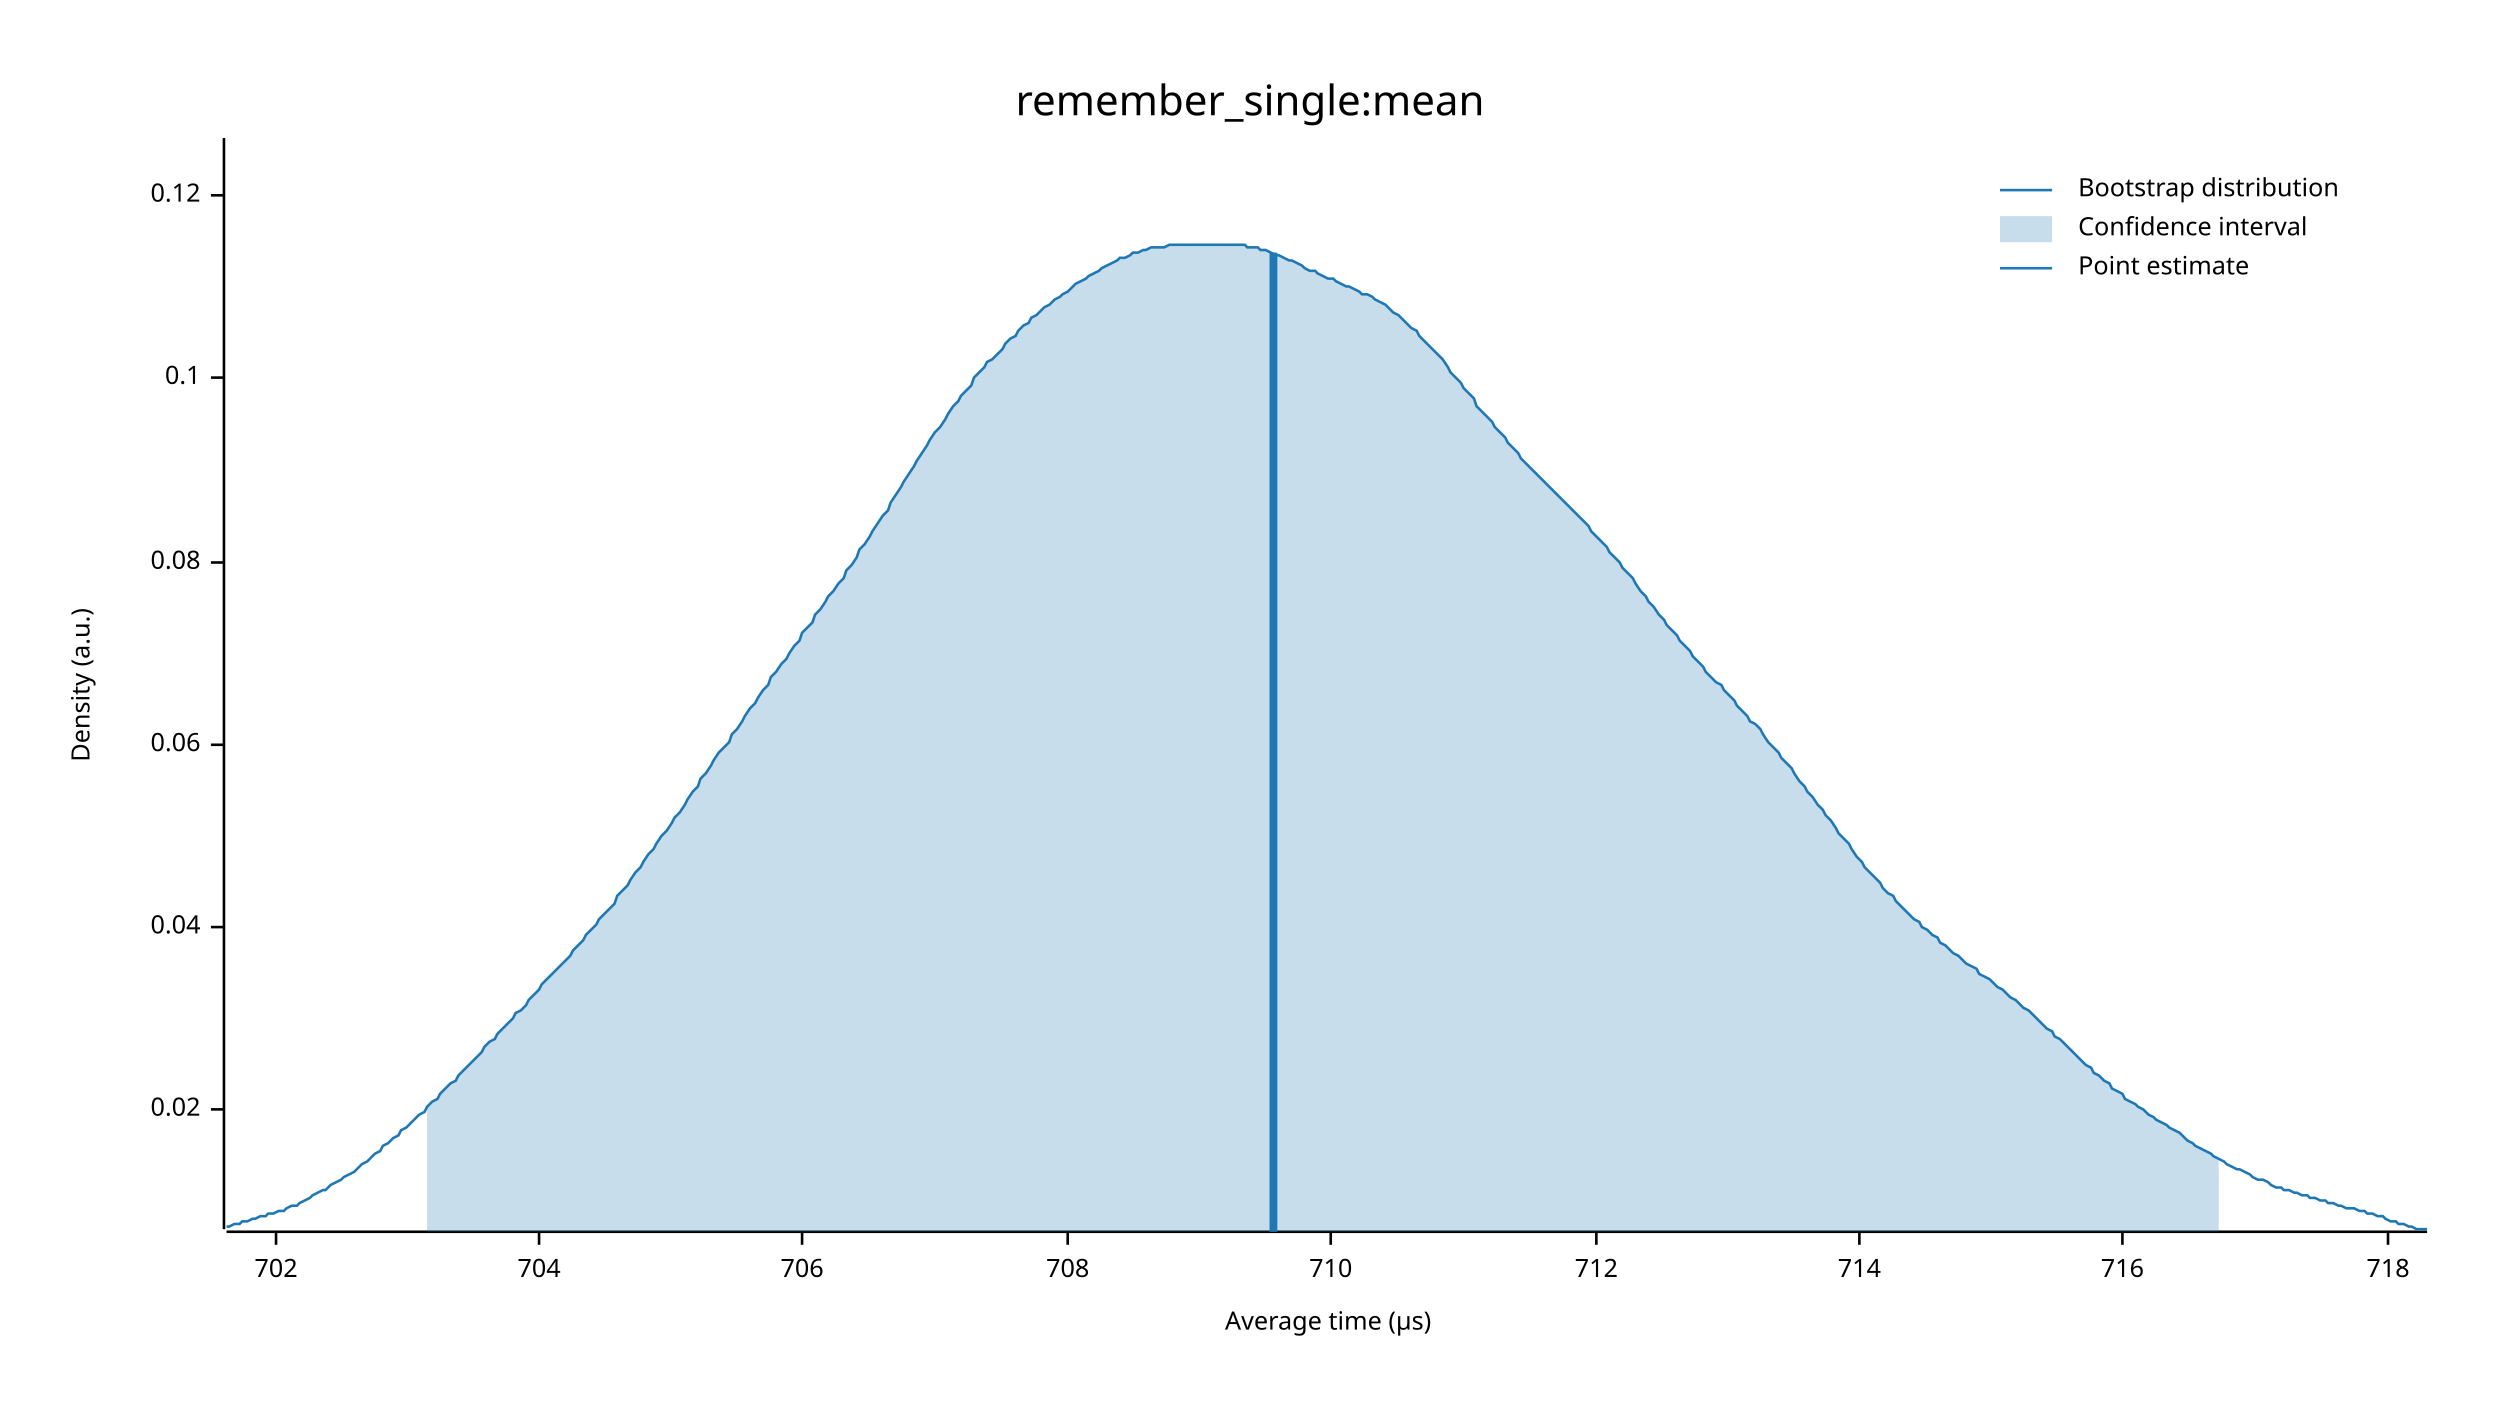
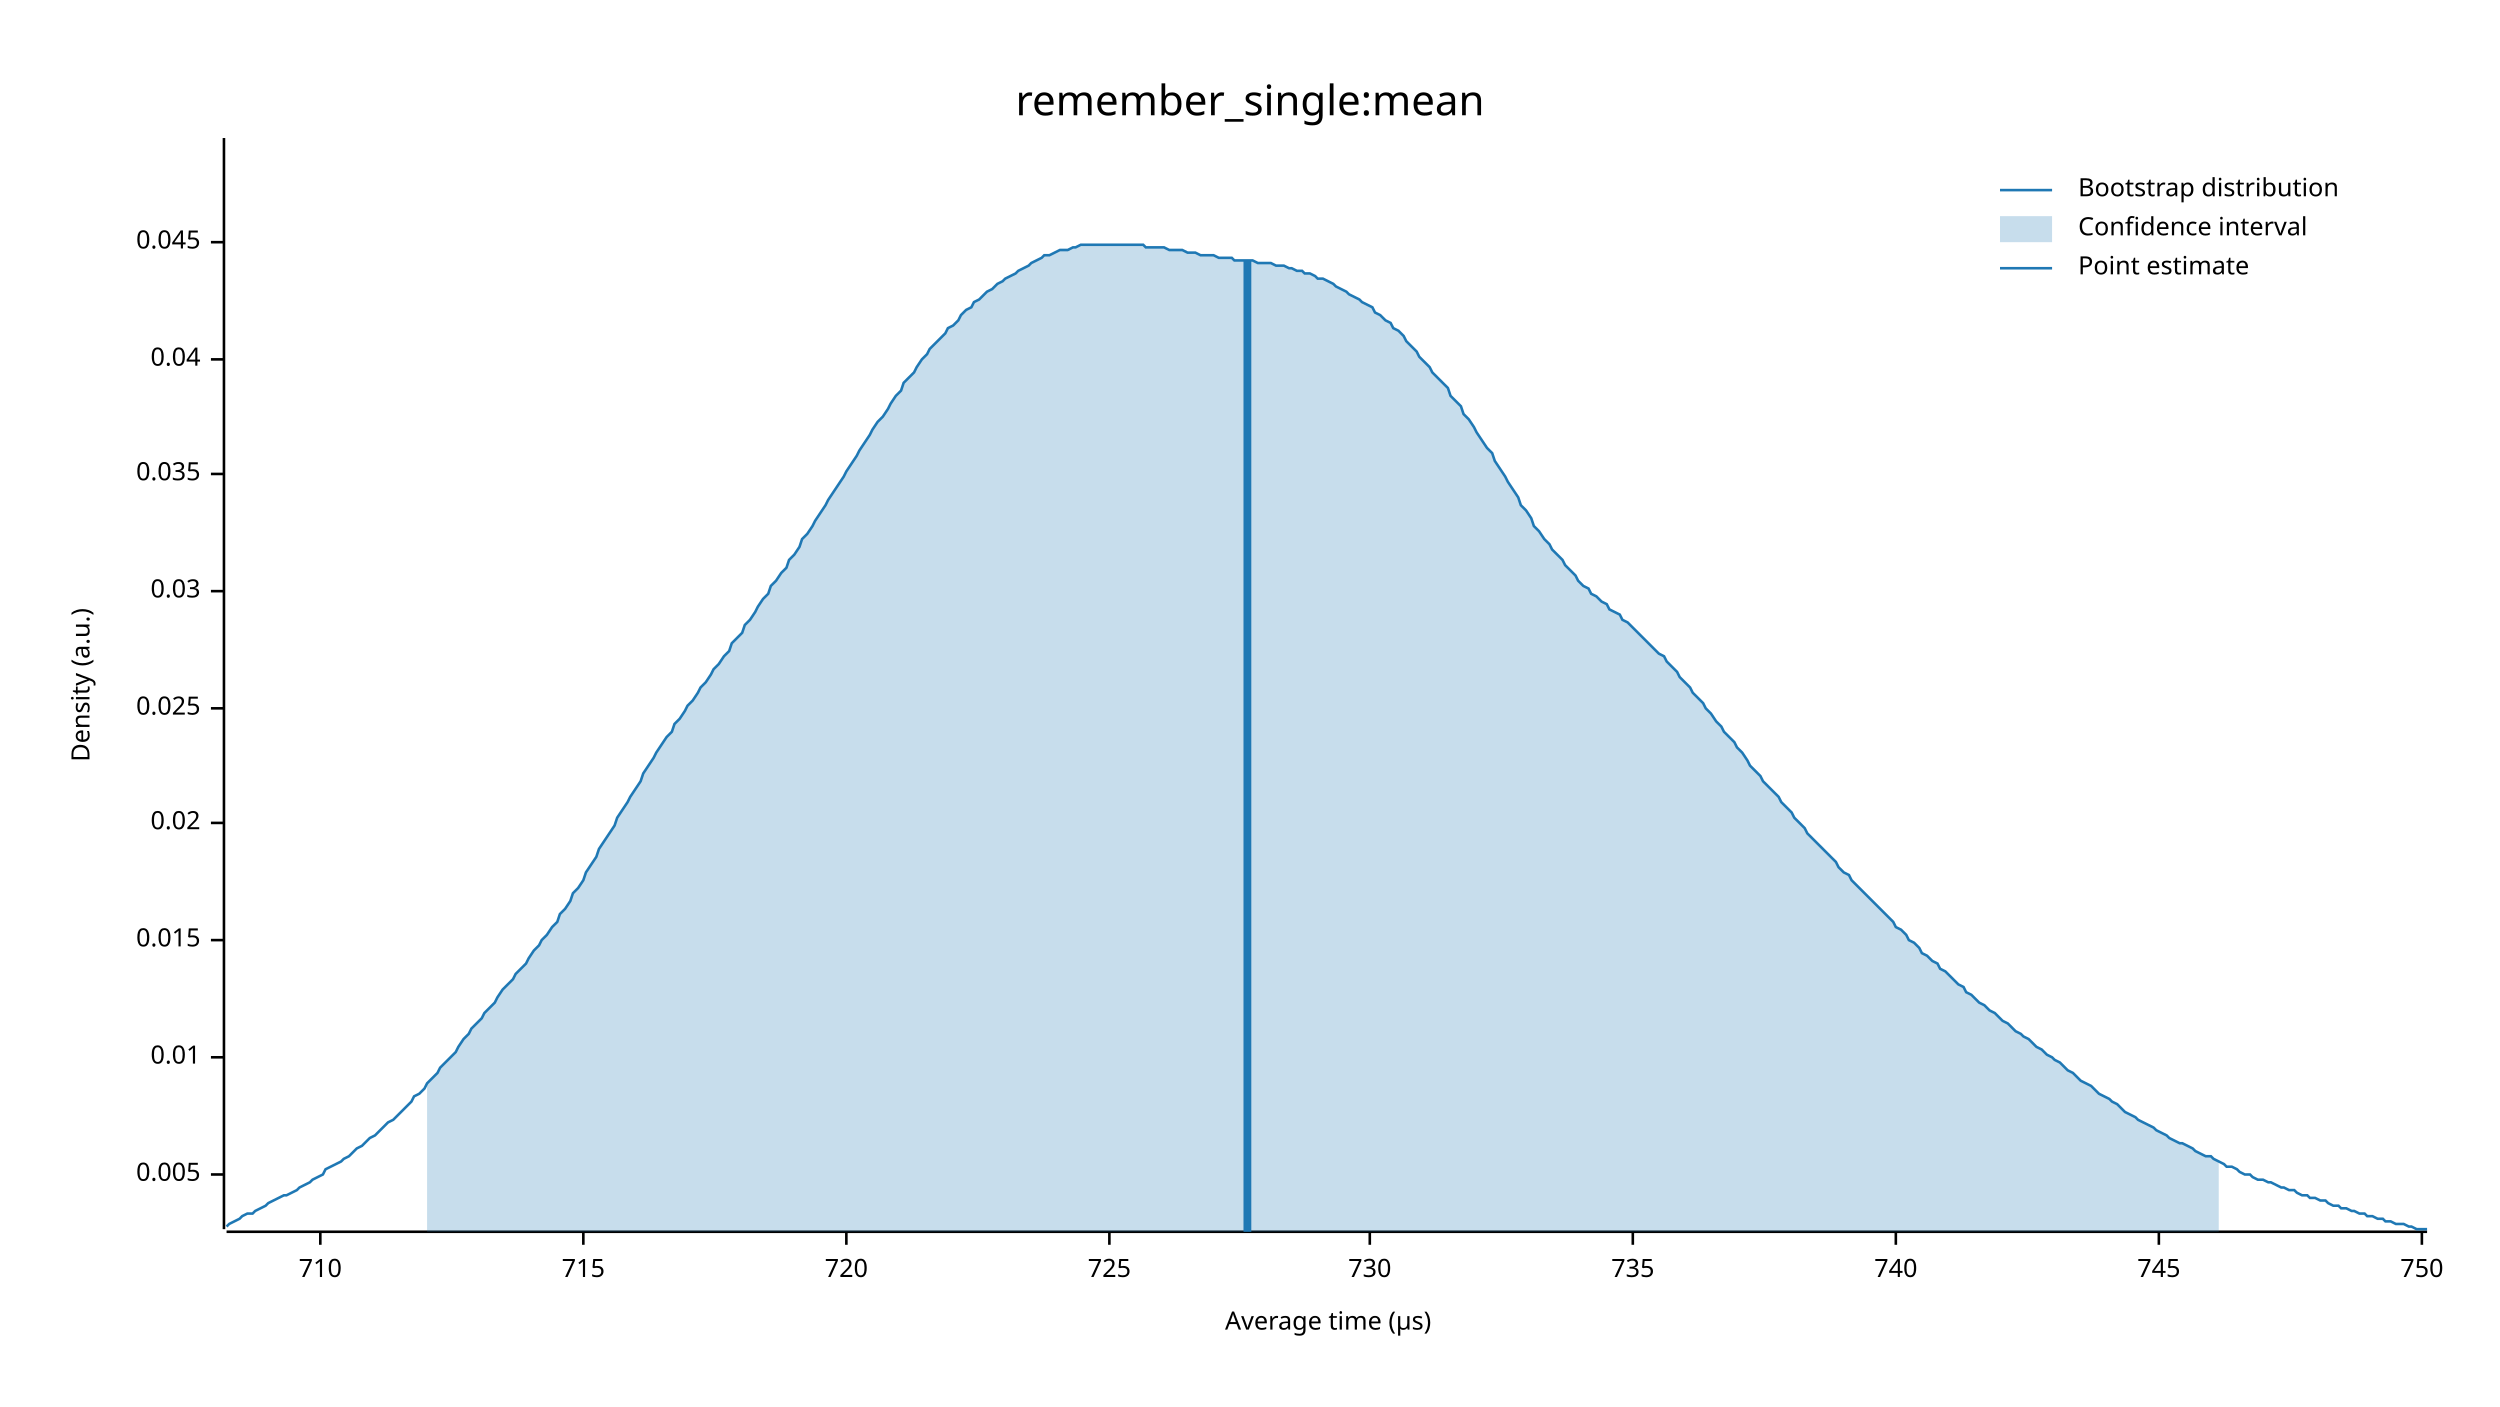
<svg xmlns="http://www.w3.org/2000/svg" width="960" height="540" viewBox="0 0 960 540">
  <text x="480" y="32" dy="0.76em" text-anchor="middle" font-family="sans-serif" font-size="16.129" opacity="1" fill="#000000">
remember_single:mean
</text>
  <text x="27" y="263" dy="0.76em" text-anchor="middle" font-family="sans-serif" font-size="9.677" opacity="1" fill="#000000" transform="rotate(270, 27, 263)">
Density (a.u.)
</text>
  <text x="510" y="513" dy="-0.5ex" text-anchor="middle" font-family="sans-serif" font-size="9.677" opacity="1" fill="#000000">
Average time (µs)
</text>
  <polyline fill="none" opacity="1" stroke="#000000" stroke-width="1" points="86,53 86,472 " />
-   <text x="77" y="426" dy="0.5ex" text-anchor="end" font-family="sans-serif" font-size="9.677" opacity="1" fill="#000000">
+   <text x="77" y="451" dy="0.5ex" text-anchor="end" font-family="sans-serif" font-size="9.677" opacity="1" fill="#000000">
+ 0.005
+ </text>
+   <polyline fill="none" opacity="1" stroke="#000000" stroke-width="1" points="81,451 86,451 " />
+   <text x="77" y="406" dy="0.5ex" text-anchor="end" font-family="sans-serif" font-size="9.677" opacity="1" fill="#000000">
+ 0.01
+ </text>
+   <polyline fill="none" opacity="1" stroke="#000000" stroke-width="1" points="81,406 86,406 " />
+   <text x="77" y="361" dy="0.5ex" text-anchor="end" font-family="sans-serif" font-size="9.677" opacity="1" fill="#000000">
+ 0.015
+ </text>
+   <polyline fill="none" opacity="1" stroke="#000000" stroke-width="1" points="81,361 86,361 " />
+   <text x="77" y="316" dy="0.5ex" text-anchor="end" font-family="sans-serif" font-size="9.677" opacity="1" fill="#000000">
0.02
</text>
-   <polyline fill="none" opacity="1" stroke="#000000" stroke-width="1" points="81,426 86,426 " />
-   <text x="77" y="356" dy="0.5ex" text-anchor="end" font-family="sans-serif" font-size="9.677" opacity="1" fill="#000000">
+   <polyline fill="none" opacity="1" stroke="#000000" stroke-width="1" points="81,316 86,316 " />
+   <text x="77" y="272" dy="0.5ex" text-anchor="end" font-family="sans-serif" font-size="9.677" opacity="1" fill="#000000">
+ 0.025
+ </text>
+   <polyline fill="none" opacity="1" stroke="#000000" stroke-width="1" points="81,272 86,272 " />
+   <text x="77" y="227" dy="0.5ex" text-anchor="end" font-family="sans-serif" font-size="9.677" opacity="1" fill="#000000">
+ 0.03
+ </text>
+   <polyline fill="none" opacity="1" stroke="#000000" stroke-width="1" points="81,227 86,227 " />
+   <text x="77" y="182" dy="0.5ex" text-anchor="end" font-family="sans-serif" font-size="9.677" opacity="1" fill="#000000">
+ 0.035
+ </text>
+   <polyline fill="none" opacity="1" stroke="#000000" stroke-width="1" points="81,182 86,182 " />
+   <text x="77" y="138" dy="0.5ex" text-anchor="end" font-family="sans-serif" font-size="9.677" opacity="1" fill="#000000">
0.04
</text>
-   <polyline fill="none" opacity="1" stroke="#000000" stroke-width="1" points="81,356 86,356 " />
-   <text x="77" y="286" dy="0.5ex" text-anchor="end" font-family="sans-serif" font-size="9.677" opacity="1" fill="#000000">
- 0.06
+   <polyline fill="none" opacity="1" stroke="#000000" stroke-width="1" points="81,138 86,138 " />
+   <text x="77" y="93" dy="0.5ex" text-anchor="end" font-family="sans-serif" font-size="9.677" opacity="1" fill="#000000">
+ 0.045
</text>
-   <polyline fill="none" opacity="1" stroke="#000000" stroke-width="1" points="81,286 86,286 " />
-   <text x="77" y="216" dy="0.5ex" text-anchor="end" font-family="sans-serif" font-size="9.677" opacity="1" fill="#000000">
- 0.08
- </text>
-   <polyline fill="none" opacity="1" stroke="#000000" stroke-width="1" points="81,216 86,216 " />
-   <text x="77" y="145" dy="0.5ex" text-anchor="end" font-family="sans-serif" font-size="9.677" opacity="1" fill="#000000">
- 0.1
- </text>
-   <polyline fill="none" opacity="1" stroke="#000000" stroke-width="1" points="81,145 86,145 " />
-   <text x="77" y="75" dy="0.5ex" text-anchor="end" font-family="sans-serif" font-size="9.677" opacity="1" fill="#000000">
- 0.12
- </text>
-   <polyline fill="none" opacity="1" stroke="#000000" stroke-width="1" points="81,75 86,75 " />
+   <polyline fill="none" opacity="1" stroke="#000000" stroke-width="1" points="81,93 86,93 " />
  <polyline fill="none" opacity="1" stroke="#000000" stroke-width="1" points="87,473 932,473 " />
-   <text x="106" y="483" dy="0.76em" text-anchor="middle" font-family="sans-serif" font-size="9.677" opacity="1" fill="#000000">
- 702
- </text>
-   <polyline fill="none" opacity="1" stroke="#000000" stroke-width="1" points="106,473 106,478 " />
-   <text x="207" y="483" dy="0.76em" text-anchor="middle" font-family="sans-serif" font-size="9.677" opacity="1" fill="#000000">
- 704
- </text>
-   <polyline fill="none" opacity="1" stroke="#000000" stroke-width="1" points="207,473 207,478 " />
-   <text x="308" y="483" dy="0.76em" text-anchor="middle" font-family="sans-serif" font-size="9.677" opacity="1" fill="#000000">
- 706
- </text>
-   <polyline fill="none" opacity="1" stroke="#000000" stroke-width="1" points="308,473 308,478 " />
-   <text x="410" y="483" dy="0.76em" text-anchor="middle" font-family="sans-serif" font-size="9.677" opacity="1" fill="#000000">
- 708
- </text>
-   <polyline fill="none" opacity="1" stroke="#000000" stroke-width="1" points="410,473 410,478 " />
-   <text x="511" y="483" dy="0.76em" text-anchor="middle" font-family="sans-serif" font-size="9.677" opacity="1" fill="#000000">
+   <text x="123" y="483" dy="0.76em" text-anchor="middle" font-family="sans-serif" font-size="9.677" opacity="1" fill="#000000">
710
</text>
-   <polyline fill="none" opacity="1" stroke="#000000" stroke-width="1" points="511,473 511,478 " />
-   <text x="613" y="483" dy="0.76em" text-anchor="middle" font-family="sans-serif" font-size="9.677" opacity="1" fill="#000000">
- 712
+   <polyline fill="none" opacity="1" stroke="#000000" stroke-width="1" points="123,473 123,478 " />
+   <text x="224" y="483" dy="0.76em" text-anchor="middle" font-family="sans-serif" font-size="9.677" opacity="1" fill="#000000">
+ 715
</text>
-   <polyline fill="none" opacity="1" stroke="#000000" stroke-width="1" points="613,473 613,478 " />
-   <text x="714" y="483" dy="0.76em" text-anchor="middle" font-family="sans-serif" font-size="9.677" opacity="1" fill="#000000">
- 714
+   <polyline fill="none" opacity="1" stroke="#000000" stroke-width="1" points="224,473 224,478 " />
+   <text x="325" y="483" dy="0.76em" text-anchor="middle" font-family="sans-serif" font-size="9.677" opacity="1" fill="#000000">
+ 720
</text>
-   <polyline fill="none" opacity="1" stroke="#000000" stroke-width="1" points="714,473 714,478 " />
-   <text x="815" y="483" dy="0.76em" text-anchor="middle" font-family="sans-serif" font-size="9.677" opacity="1" fill="#000000">
- 716
+   <polyline fill="none" opacity="1" stroke="#000000" stroke-width="1" points="325,473 325,478 " />
+   <text x="426" y="483" dy="0.76em" text-anchor="middle" font-family="sans-serif" font-size="9.677" opacity="1" fill="#000000">
+ 725
</text>
-   <polyline fill="none" opacity="1" stroke="#000000" stroke-width="1" points="815,473 815,478 " />
-   <text x="917" y="483" dy="0.76em" text-anchor="middle" font-family="sans-serif" font-size="9.677" opacity="1" fill="#000000">
- 718
+   <polyline fill="none" opacity="1" stroke="#000000" stroke-width="1" points="426,473 426,478 " />
+   <text x="526" y="483" dy="0.76em" text-anchor="middle" font-family="sans-serif" font-size="9.677" opacity="1" fill="#000000">
+ 730
</text>
-   <polyline fill="none" opacity="1" stroke="#000000" stroke-width="1" points="917,473 917,478 " />
-   <polyline fill="none" opacity="1" stroke="#1F78B4" stroke-width="1" points="87,471 88,471 90,470 92,470 93,469 95,469 97,468 98,468 100,467 102,467 103,466 105,466 107,465 109,465 110,464 112,463 114,463 115,462 117,461 119,460 120,459 122,458 124,457 125,457 127,455 129,454 131,453 132,452 134,451 136,450 137,449 139,447 141,446 142,445 144,443 146,442 147,440 149,439 151,437 153,436 154,434 156,433 158,431 159,430 161,428 163,427 164,425 166,423 168,422 169,420 171,418 173,416 175,415 176,413 178,411 180,409 181,408 183,406 185,404 186,402 188,400 190,399 191,397 193,395 195,393 197,391 198,389 200,388 202,386 203,384 205,382 207,380 208,378 210,376 212,374 214,372 215,371 217,369 219,367 220,365 222,363 224,361 225,359 227,357 229,355 230,353 232,351 234,349 236,347 237,344 239,342 241,340 242,338 244,335 246,333 247,331 249,328 251,326 252,324 254,321 256,319 258,316 259,314 261,312 263,309 264,307 266,304 268,302 269,299 271,297 273,294 274,292 276,289 278,287 280,285 281,282 283,280 285,277 286,275 288,272 290,270 291,268 293,265 295,263 296,260 298,258 300,255 302,253 303,251 305,248 307,246 308,243 310,241 312,239 313,236 315,234 317,231 318,229 320,227 322,224 324,222 325,219 327,217 329,214 330,211 332,209 334,206 335,204 337,201 339,198 341,196 342,193 344,190 346,187 347,185 349,182 351,179 352,177 354,174 356,171 357,169 359,166 361,164 363,161 364,159 366,156 368,154 369,152 371,150 373,148 374,145 376,143 378,141 379,139 381,138 383,136 385,134 386,132 388,130 390,129 391,127 393,125 395,124 396,122 398,121 400,119 401,118 403,117 405,115 407,114 408,113 410,112 412,110 413,109 415,108 417,107 418,106 420,105 422,104 423,103 425,102 427,101 429,100 430,99 432,99 434,98 435,97 437,97 439,96 440,96 442,95 444,95 445,95 447,95 449,94 451,94 452,94 454,94 456,94 457,94 459,94 461,94 462,94 464,94 466,94 468,94 469,94 471,94 473,94 474,94 476,94 478,94 479,95 481,95 483,95 484,96 486,96 488,97 490,98 491,98 493,99 495,100 496,100 498,101 500,102 501,103 503,104 505,104 506,105 508,106 510,107 512,107 513,108 515,109 517,110 518,110 520,111 522,112 523,113 525,113 527,114 528,115 530,116 532,117 534,119 535,120 537,121 539,123 540,124 542,126 544,127 545,129 547,131 549,133 550,134 552,136 554,138 556,141 557,143 559,145 561,147 562,149 564,151 566,153 567,156 569,158 571,160 573,162 574,164 576,166 578,168 579,170 581,172 583,174 584,176 586,178 588,180 589,181 591,183 593,185 595,187 596,188 598,190 600,192 601,193 603,195 605,197 606,198 608,200 610,202 611,204 613,206 615,208 617,210 618,212 620,214 622,216 623,218 625,220 627,222 628,224 630,227 632,229 633,231 635,233 637,236 639,238 640,240 642,242 644,244 645,246 647,248 649,250 650,252 652,254 654,256 655,258 657,260 659,262 661,263 662,265 664,267 666,269 667,271 669,273 671,275 672,277 674,278 676,280 677,282 679,285 681,287 683,289 684,291 686,293 688,295 689,297 691,300 693,302 694,304 696,306 698,309 700,311 701,313 703,315 705,318 706,320 708,322 710,324 711,326 713,329 715,331 716,333 718,335 720,337 722,339 723,341 725,343 727,344 728,346 730,348 732,350 733,351 735,353 737,354 738,356 740,357 742,359 744,360 745,362 747,363 749,365 750,366 752,367 754,369 755,370 757,371 759,372 760,374 762,375 764,376 766,378 767,379 769,380 771,382 772,383 774,384 776,386 777,387 779,388 781,390 782,391 784,393 786,395 788,396 789,398 791,399 793,401 794,402 796,404 798,406 799,407 801,409 803,410 804,412 806,413 808,415 810,416 811,418 813,419 815,420 816,422 818,423 820,424 821,425 823,426 825,428 827,429 828,430 830,431 832,432 833,433 835,434 837,435 838,436 840,438 842,439 843,440 845,441 847,442 849,443 850,444 852,445 854,446 855,447 857,448 859,449 860,449 862,450 864,451 865,452 867,453 869,453 871,454 872,455 874,456 876,456 877,457 879,457 881,458 882,458 884,459 886,459 887,460 889,460 891,461 893,461 894,462 896,462 898,463 899,463 901,464 903,464 904,464 906,465 908,465 909,466 911,466 913,467 915,467 916,468 918,469 920,469 921,470 923,470 925,471 926,471 928,472 930,472 932,472 " />
-   <polygon opacity="0.25" fill="#1F78B4" points="164,425 166,423 168,422 169,420 171,418 173,416 175,415 176,413 178,411 180,409 181,408 183,406 185,404 186,402 188,400 190,399 191,397 193,395 195,393 197,391 198,389 200,388 202,386 203,384 205,382 207,380 208,378 210,376 212,374 214,372 215,371 217,369 219,367 220,365 222,363 224,361 225,359 227,357 229,355 230,353 232,351 234,349 236,347 237,344 239,342 241,340 242,338 244,335 246,333 247,331 249,328 251,326 252,324 254,321 256,319 258,316 259,314 261,312 263,309 264,307 266,304 268,302 269,299 271,297 273,294 274,292 276,289 278,287 280,285 281,282 283,280 285,277 286,275 288,272 290,270 291,268 293,265 295,263 296,260 298,258 300,255 302,253 303,251 305,248 307,246 308,243 310,241 312,239 313,236 315,234 317,231 318,229 320,227 322,224 324,222 325,219 327,217 329,214 330,211 332,209 334,206 335,204 337,201 339,198 341,196 342,193 344,190 346,187 347,185 349,182 351,179 352,177 354,174 356,171 357,169 359,166 361,164 363,161 364,159 366,156 368,154 369,152 371,150 373,148 374,145 376,143 378,141 379,139 381,138 383,136 385,134 386,132 388,130 390,129 391,127 393,125 395,124 396,122 398,121 400,119 401,118 403,117 405,115 407,114 408,113 410,112 412,110 413,109 415,108 417,107 418,106 420,105 422,104 423,103 425,102 427,101 429,100 430,99 432,99 434,98 435,97 437,97 439,96 440,96 442,95 444,95 445,95 447,95 449,94 451,94 452,94 454,94 456,94 457,94 459,94 461,94 462,94 464,94 466,94 468,94 469,94 471,94 473,94 474,94 476,94 478,94 479,95 481,95 483,95 484,96 486,96 488,97 490,98 491,98 493,99 495,100 496,100 498,101 500,102 501,103 503,104 505,104 506,105 508,106 510,107 512,107 513,108 515,109 517,110 518,110 520,111 522,112 523,113 525,113 527,114 528,115 530,116 532,117 534,119 535,120 537,121 539,123 540,124 542,126 544,127 545,129 547,131 549,133 550,134 552,136 554,138 556,141 557,143 559,145 561,147 562,149 564,151 566,153 567,156 569,158 571,160 573,162 574,164 576,166 578,168 579,170 581,172 583,174 584,176 586,178 588,180 589,181 591,183 593,185 595,187 596,188 598,190 600,192 601,193 603,195 605,197 606,198 608,200 610,202 611,204 613,206 615,208 617,210 618,212 620,214 622,216 623,218 625,220 627,222 628,224 630,227 632,229 633,231 635,233 637,236 639,238 640,240 642,242 644,244 645,246 647,248 649,250 650,252 652,254 654,256 655,258 657,260 659,262 661,263 662,265 664,267 666,269 667,271 669,273 671,275 672,277 674,278 676,280 677,282 679,285 681,287 683,289 684,291 686,293 688,295 689,297 691,300 693,302 694,304 696,306 698,309 700,311 701,313 703,315 705,318 706,320 708,322 710,324 711,326 713,329 715,331 716,333 718,335 720,337 722,339 723,341 725,343 727,344 728,346 730,348 732,350 733,351 735,353 737,354 738,356 740,357 742,359 744,360 745,362 747,363 749,365 750,366 752,367 754,369 755,370 757,371 759,372 760,374 762,375 764,376 766,378 767,379 769,380 771,382 772,383 774,384 776,386 777,387 779,388 781,390 782,391 784,393 786,395 788,396 789,398 791,399 793,401 794,402 796,404 798,406 799,407 801,409 803,410 804,412 806,413 808,415 810,416 811,418 813,419 815,420 816,422 818,423 820,424 821,425 823,426 825,428 827,429 828,430 830,431 832,432 833,433 835,434 837,435 838,436 840,438 842,439 843,440 845,441 847,442 849,443 850,444 852,445 852,473 164,473 " />
-   <polyline fill="none" opacity="1" stroke="#1F78B4" stroke-width="3" points="489,473 489,97 " />
+   <polyline fill="none" opacity="1" stroke="#000000" stroke-width="1" points="526,473 526,478 " />
+   <text x="627" y="483" dy="0.76em" text-anchor="middle" font-family="sans-serif" font-size="9.677" opacity="1" fill="#000000">
+ 735
+ </text>
+   <polyline fill="none" opacity="1" stroke="#000000" stroke-width="1" points="627,473 627,478 " />
+   <text x="728" y="483" dy="0.76em" text-anchor="middle" font-family="sans-serif" font-size="9.677" opacity="1" fill="#000000">
+ 740
+ </text>
+   <polyline fill="none" opacity="1" stroke="#000000" stroke-width="1" points="728,473 728,478 " />
+   <text x="829" y="483" dy="0.76em" text-anchor="middle" font-family="sans-serif" font-size="9.677" opacity="1" fill="#000000">
+ 745
+ </text>
+   <polyline fill="none" opacity="1" stroke="#000000" stroke-width="1" points="829,473 829,478 " />
+   <text x="930" y="483" dy="0.76em" text-anchor="middle" font-family="sans-serif" font-size="9.677" opacity="1" fill="#000000">
+ 750
+ </text>
+   <polyline fill="none" opacity="1" stroke="#000000" stroke-width="1" points="930,473 930,478 " />
+   <polyline fill="none" opacity="1" stroke="#1F78B4" stroke-width="1" points="87,471 88,470 90,469 92,468 93,467 95,466 97,466 98,465 100,464 102,463 103,462 105,461 107,460 109,459 110,459 112,458 114,457 115,456 117,455 119,454 120,453 122,452 124,451 125,449 127,448 129,447 131,446 132,445 134,444 136,442 137,441 139,440 141,438 142,437 144,436 146,434 147,433 149,431 151,430 153,428 154,427 156,425 158,423 159,421 161,420 163,418 164,416 166,414 168,412 169,410 171,408 173,406 175,404 176,402 178,399 180,397 181,395 183,393 185,391 186,389 188,387 190,385 191,383 193,380 195,378 197,376 198,374 200,372 202,370 203,368 205,365 207,363 208,361 210,359 212,356 214,354 215,351 217,349 219,346 220,343 222,341 224,338 225,335 227,332 229,329 230,326 232,323 234,320 236,317 237,314 239,311 241,308 242,306 244,303 246,300 247,297 249,294 251,291 252,289 254,286 256,283 258,281 259,278 261,276 263,273 264,271 266,269 268,266 269,264 271,262 273,259 274,257 276,255 278,252 280,250 281,247 283,245 285,243 286,240 288,238 290,235 291,233 293,230 295,228 296,225 298,223 300,220 302,218 303,215 305,213 307,210 308,207 310,205 312,202 313,200 315,197 317,194 318,192 320,189 322,186 324,183 325,181 327,178 329,175 330,173 332,170 334,167 335,165 337,162 339,160 341,157 342,155 344,152 346,150 347,147 349,145 351,143 352,141 354,138 356,136 357,134 359,132 361,130 363,128 364,126 366,125 368,123 369,121 371,119 373,118 374,116 376,115 378,113 379,112 381,111 383,109 385,108 386,107 388,106 390,105 391,104 393,103 395,102 396,101 398,100 400,99 401,98 403,98 405,97 407,96 408,96 410,96 412,95 413,95 415,94 417,94 418,94 420,94 422,94 423,94 425,94 427,94 429,94 430,94 432,94 434,94 435,94 437,94 439,94 440,95 442,95 444,95 445,95 447,95 449,96 451,96 452,96 454,96 456,97 457,97 459,97 461,98 462,98 464,98 466,98 468,99 469,99 471,99 473,99 474,100 476,100 478,100 479,100 481,100 483,101 484,101 486,101 488,101 490,102 491,102 493,102 495,103 496,103 498,104 500,104 501,105 503,105 505,106 506,107 508,107 510,108 512,109 513,110 515,111 517,112 518,113 520,114 522,115 523,116 525,117 527,118 528,120 530,121 532,123 534,124 535,126 537,127 539,129 540,131 542,133 544,135 545,137 547,139 549,141 550,143 552,145 554,147 556,149 557,152 559,154 561,156 562,159 564,161 566,164 567,166 569,169 571,172 573,174 574,177 576,180 578,183 579,185 581,188 583,191 584,194 586,196 588,199 589,202 591,204 593,207 595,209 596,211 598,213 600,215 601,217 603,219 605,221 606,223 608,225 610,226 611,228 613,229 615,231 617,232 618,234 620,235 622,236 623,238 625,239 627,241 628,242 630,244 632,246 633,247 635,249 637,251 639,252 640,254 642,256 644,258 645,260 647,262 649,264 650,266 652,268 654,270 655,272 657,274 659,277 661,279 662,281 664,283 666,285 667,287 669,289 671,292 672,294 674,296 676,298 677,300 679,302 681,304 683,306 684,308 686,310 688,312 689,314 691,316 693,318 694,320 696,322 698,324 700,326 701,327 703,329 705,331 706,333 708,335 710,336 711,338 713,340 715,342 716,343 718,345 720,347 722,349 723,350 725,352 727,354 728,356 730,357 732,359 733,361 735,362 737,364 738,366 740,367 742,369 744,370 745,372 747,373 749,375 750,376 752,378 754,379 755,381 757,382 759,384 760,385 762,386 764,388 766,389 767,390 769,392 771,393 772,394 774,396 776,397 777,398 779,399 781,401 782,402 784,403 786,405 788,406 789,407 791,408 793,410 794,411 796,412 798,414 799,415 801,416 803,417 804,418 806,420 808,421 810,422 811,423 813,424 815,426 816,427 818,428 820,429 821,430 823,431 825,432 827,433 828,434 830,435 832,436 833,437 835,438 837,439 838,439 840,440 842,441 843,442 845,443 847,444 849,444 850,445 852,446 854,447 855,448 857,448 859,449 860,450 862,451 864,451 865,452 867,453 869,453 871,454 872,454 874,455 876,456 877,456 879,457 881,457 882,458 884,459 886,459 887,460 889,460 891,461 893,461 894,462 896,463 898,463 899,464 901,464 903,465 904,465 906,466 908,466 909,467 911,467 913,468 915,468 916,469 918,469 920,470 921,470 923,470 925,471 926,471 928,472 930,472 932,472 " />
+   <polygon opacity="0.25" fill="#1F78B4" points="164,416 166,414 168,412 169,410 171,408 173,406 175,404 176,402 178,399 180,397 181,395 183,393 185,391 186,389 188,387 190,385 191,383 193,380 195,378 197,376 198,374 200,372 202,370 203,368 205,365 207,363 208,361 210,359 212,356 214,354 215,351 217,349 219,346 220,343 222,341 224,338 225,335 227,332 229,329 230,326 232,323 234,320 236,317 237,314 239,311 241,308 242,306 244,303 246,300 247,297 249,294 251,291 252,289 254,286 256,283 258,281 259,278 261,276 263,273 264,271 266,269 268,266 269,264 271,262 273,259 274,257 276,255 278,252 280,250 281,247 283,245 285,243 286,240 288,238 290,235 291,233 293,230 295,228 296,225 298,223 300,220 302,218 303,215 305,213 307,210 308,207 310,205 312,202 313,200 315,197 317,194 318,192 320,189 322,186 324,183 325,181 327,178 329,175 330,173 332,170 334,167 335,165 337,162 339,160 341,157 342,155 344,152 346,150 347,147 349,145 351,143 352,141 354,138 356,136 357,134 359,132 361,130 363,128 364,126 366,125 368,123 369,121 371,119 373,118 374,116 376,115 378,113 379,112 381,111 383,109 385,108 386,107 388,106 390,105 391,104 393,103 395,102 396,101 398,100 400,99 401,98 403,98 405,97 407,96 408,96 410,96 412,95 413,95 415,94 417,94 418,94 420,94 422,94 423,94 425,94 427,94 429,94 430,94 432,94 434,94 435,94 437,94 439,94 440,95 442,95 444,95 445,95 447,95 449,96 451,96 452,96 454,96 456,97 457,97 459,97 461,98 462,98 464,98 466,98 468,99 469,99 471,99 473,99 474,100 476,100 478,100 479,100 481,100 483,101 484,101 486,101 488,101 490,102 491,102 493,102 495,103 496,103 498,104 500,104 501,105 503,105 505,106 506,107 508,107 510,108 512,109 513,110 515,111 517,112 518,113 520,114 522,115 523,116 525,117 527,118 528,120 530,121 532,123 534,124 535,126 537,127 539,129 540,131 542,133 544,135 545,137 547,139 549,141 550,143 552,145 554,147 556,149 557,152 559,154 561,156 562,159 564,161 566,164 567,166 569,169 571,172 573,174 574,177 576,180 578,183 579,185 581,188 583,191 584,194 586,196 588,199 589,202 591,204 593,207 595,209 596,211 598,213 600,215 601,217 603,219 605,221 606,223 608,225 610,226 611,228 613,229 615,231 617,232 618,234 620,235 622,236 623,238 625,239 627,241 628,242 630,244 632,246 633,247 635,249 637,251 639,252 640,254 642,256 644,258 645,260 647,262 649,264 650,266 652,268 654,270 655,272 657,274 659,277 661,279 662,281 664,283 666,285 667,287 669,289 671,292 672,294 674,296 676,298 677,300 679,302 681,304 683,306 684,308 686,310 688,312 689,314 691,316 693,318 694,320 696,322 698,324 700,326 701,327 703,329 705,331 706,333 708,335 710,336 711,338 713,340 715,342 716,343 718,345 720,347 722,349 723,350 725,352 727,354 728,356 730,357 732,359 733,361 735,362 737,364 738,366 740,367 742,369 744,370 745,372 747,373 749,375 750,376 752,378 754,379 755,381 757,382 759,384 760,385 762,386 764,388 766,389 767,390 769,392 771,393 772,394 774,396 776,397 777,398 779,399 781,401 782,402 784,403 786,405 788,406 789,407 791,408 793,410 794,411 796,412 798,414 799,415 801,416 803,417 804,418 806,420 808,421 810,422 811,423 813,424 815,426 816,427 818,428 820,429 821,430 823,431 825,432 827,433 828,434 830,435 832,436 833,437 835,438 837,439 838,439 840,440 842,441 843,442 845,443 847,444 849,444 850,445 852,446 852,473 164,473 " />
+   <polyline fill="none" opacity="1" stroke="#1F78B4" stroke-width="3" points="479,473 479,100 " />
  <text x="798" y="68" dy="0.76em" text-anchor="start" font-family="sans-serif" font-size="9.677" opacity="1" fill="#000000">
Bootstrap distribution
</text>
  <text x="798" y="83" dy="0.76em" text-anchor="start" font-family="sans-serif" font-size="9.677" opacity="1" fill="#000000">
Confidence interval
</text>
  <text x="798" y="98" dy="0.76em" text-anchor="start" font-family="sans-serif" font-size="9.677" opacity="1" fill="#000000">
Point estimate
</text>
  <polyline fill="none" opacity="1" stroke="#1F78B4" stroke-width="1" points="768,73 788,73 " />
  <rect x="768" y="83" width="20" height="10" opacity="0.25" fill="#1F78B4" stroke="none" />
  <polyline fill="none" opacity="1" stroke="#1F78B4" stroke-width="1" points="768,103 788,103 " />
</svg>
